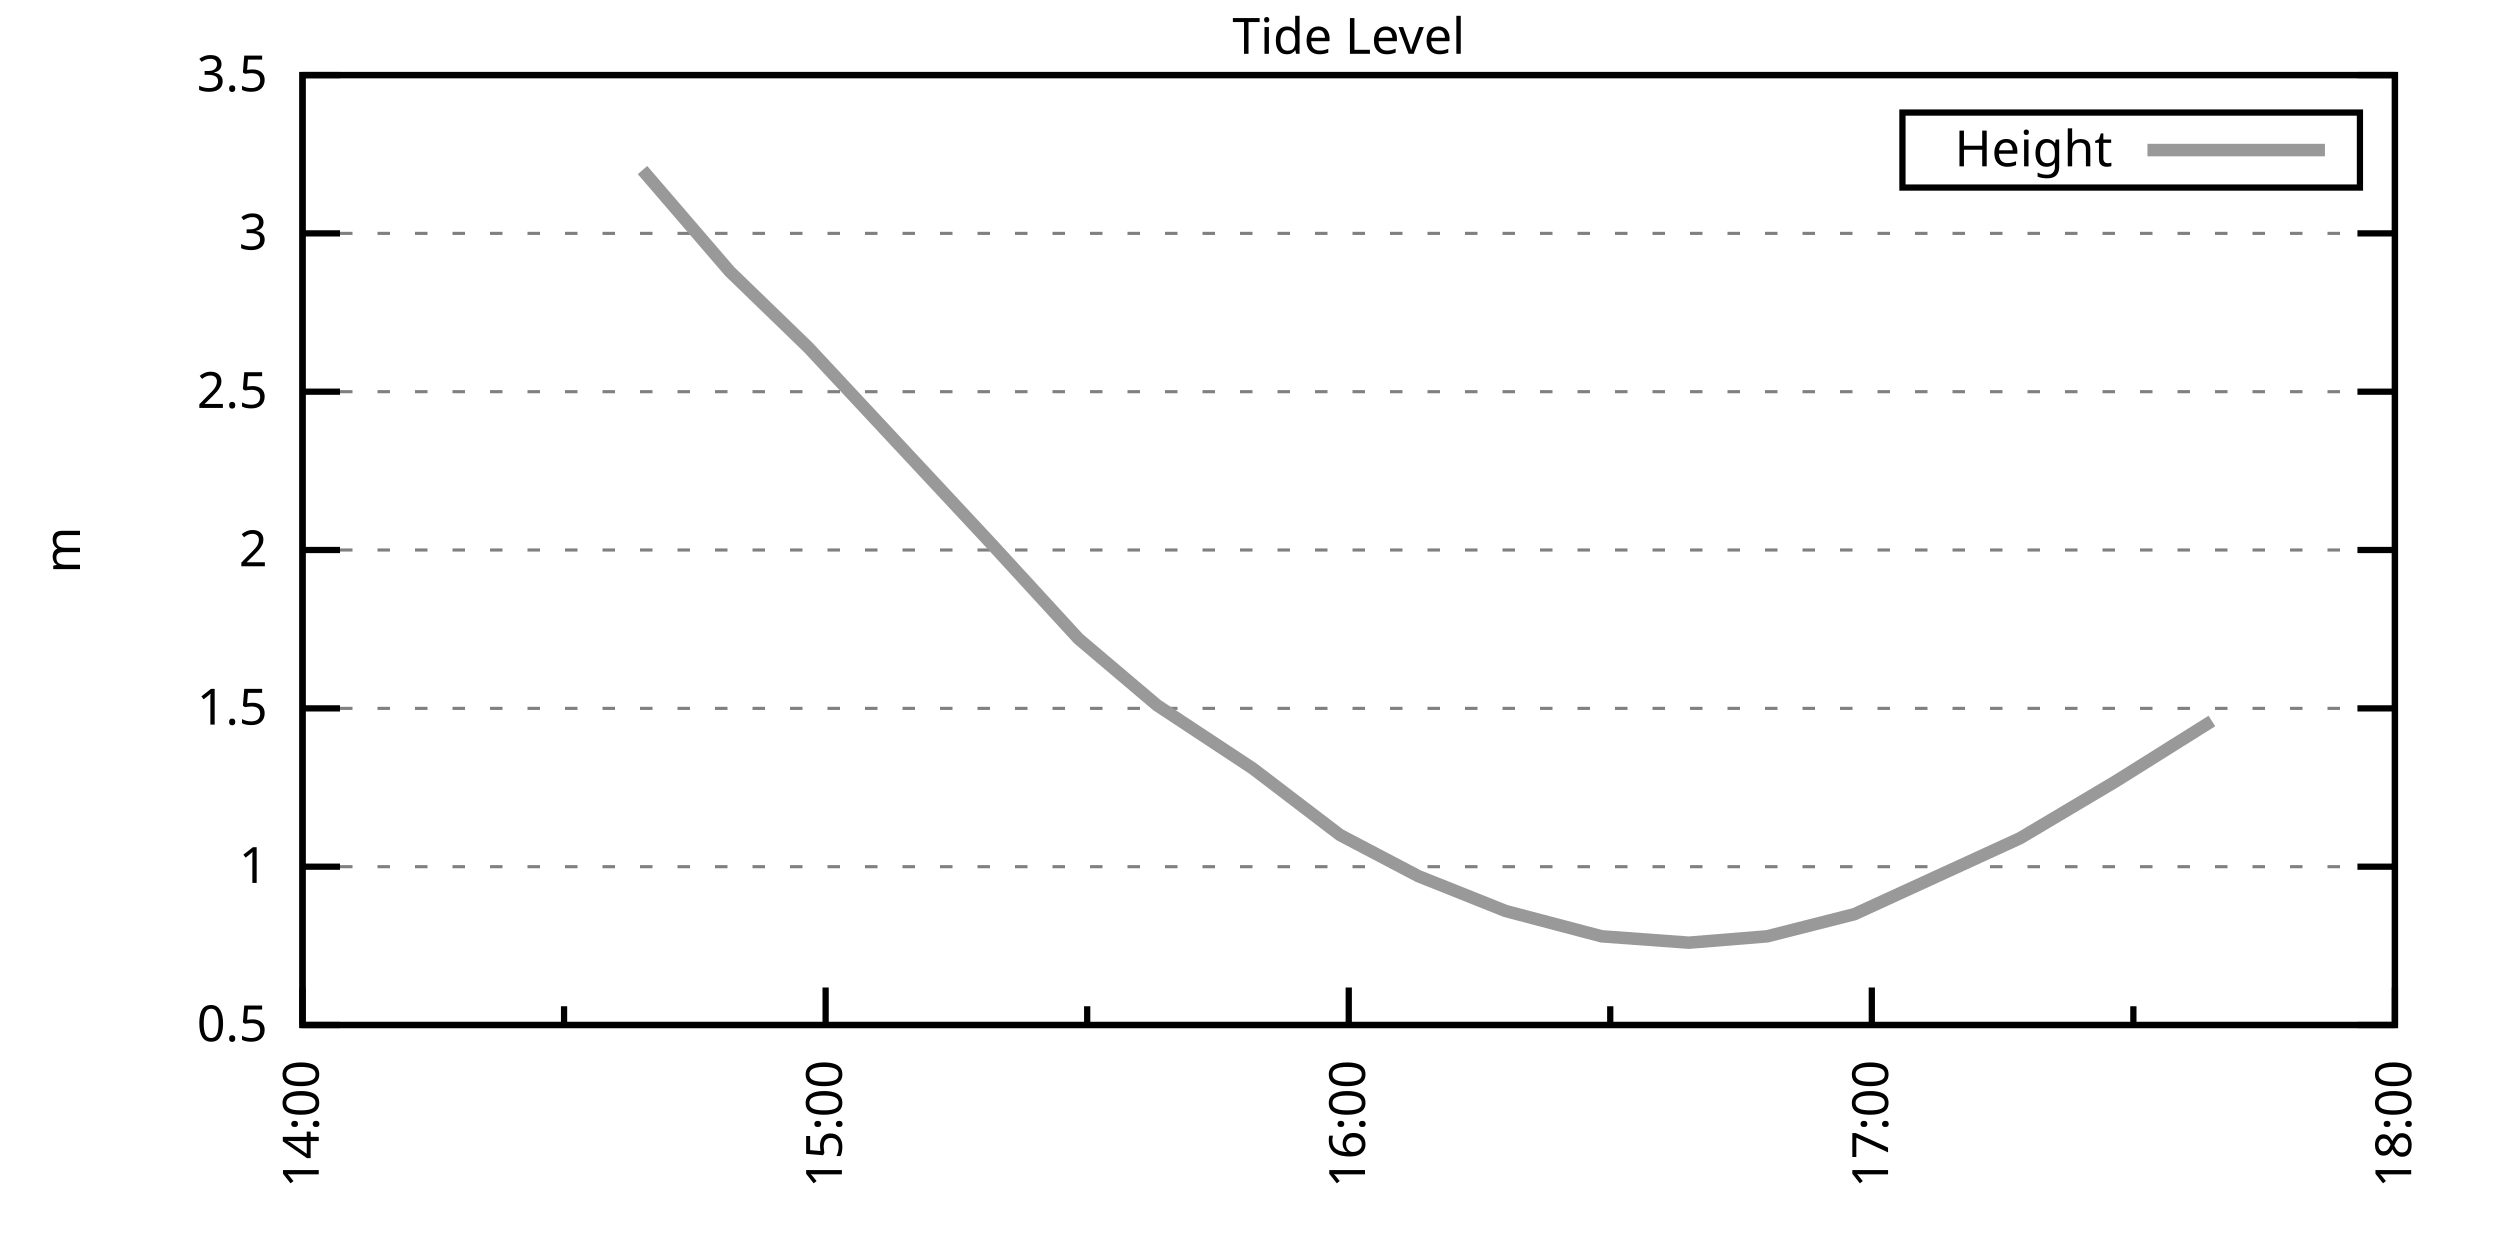
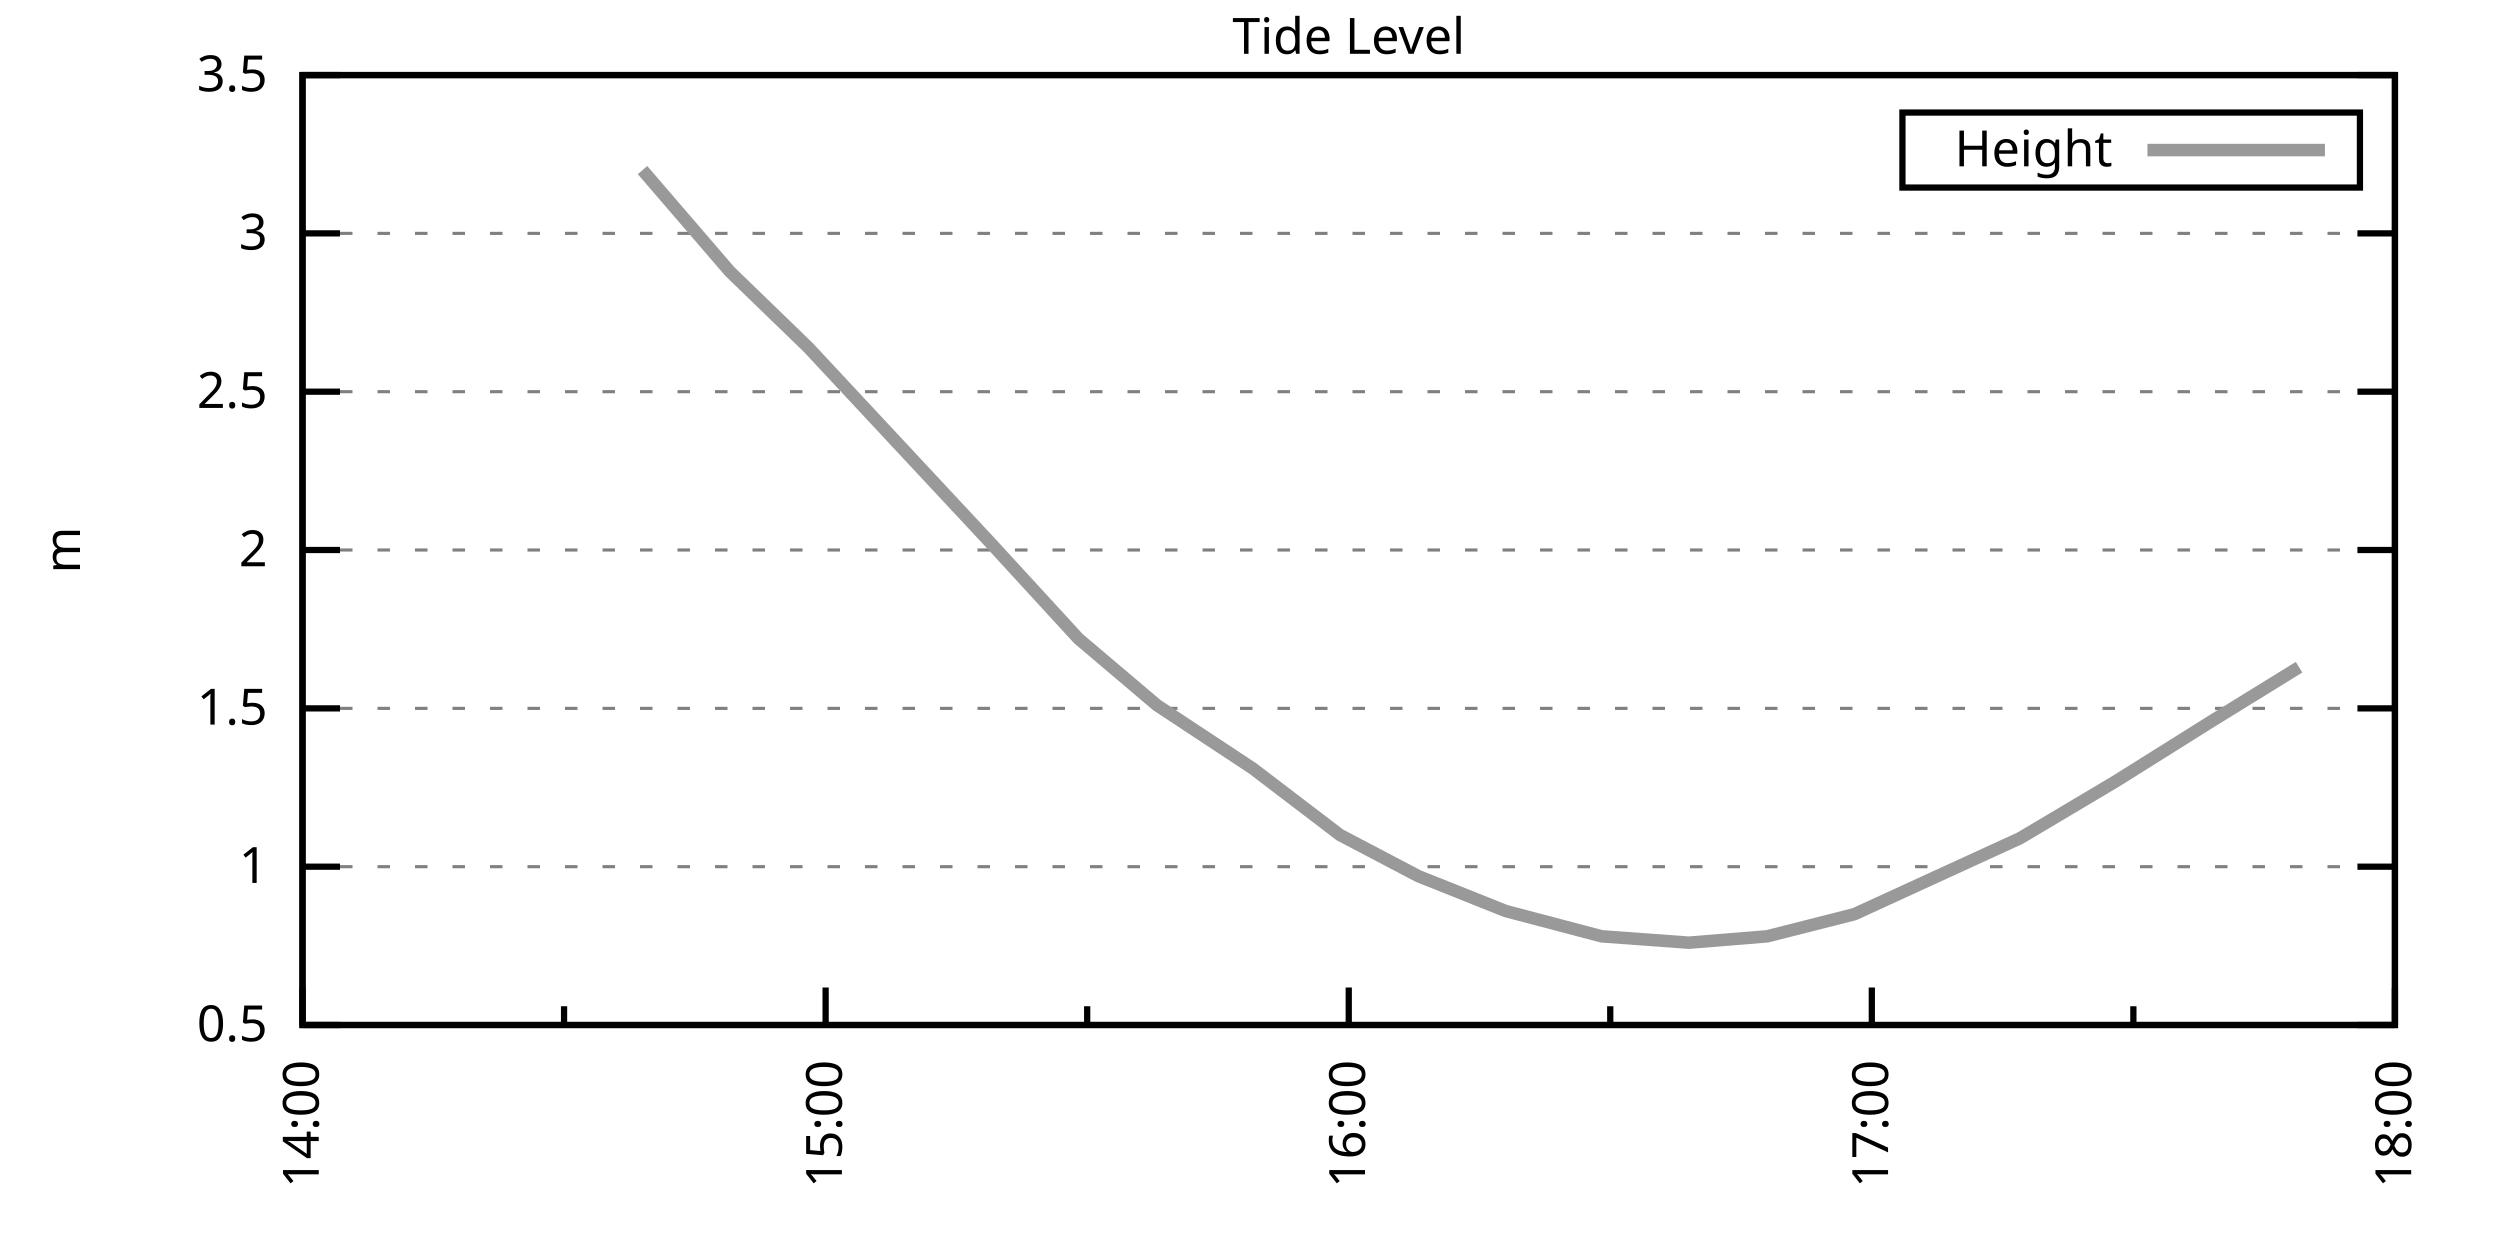
<svg xmlns="http://www.w3.org/2000/svg" xmlns:xlink="http://www.w3.org/1999/xlink" width="400" height="200" viewBox="0 0 400 200">
  <g id="gnuplot_canvas">
    <rect x="0" y="0" width="400" height="200" fill="none" />
    <defs>
      <circle id="gpDot" r="0.5" stroke-width="0.5" stroke="currentColor" />
      <path id="gpPt0" stroke-width="0.333" stroke="currentColor" d="M-1,0 h2 M0,-1 v2" />
      <path id="gpPt1" stroke-width="0.333" stroke="currentColor" d="M-1,-1 L1,1 M1,-1 L-1,1" />
      <path id="gpPt2" stroke-width="0.333" stroke="currentColor" d="M-1,0 L1,0 M0,-1 L0,1 M-1,-1 L1,1 M-1,1 L1,-1" />
      <rect id="gpPt3" stroke-width="0.333" stroke="currentColor" x="-1" y="-1" width="2" height="2" />
      <rect id="gpPt4" stroke-width="0.333" stroke="currentColor" fill="currentColor" x="-1" y="-1" width="2" height="2" />
      <circle id="gpPt5" stroke-width="0.333" stroke="currentColor" cx="0" cy="0" r="1" />
      <use xlink:href="#gpPt5" id="gpPt6" fill="currentColor" stroke="none" />
      <path id="gpPt7" stroke-width="0.333" stroke="currentColor" d="M0,-1.33 L-1.33,0.67 L1.33,0.67 z" />
      <use xlink:href="#gpPt7" id="gpPt8" fill="currentColor" stroke="none" />
      <use xlink:href="#gpPt7" id="gpPt9" stroke="currentColor" transform="rotate(180)" />
      <use xlink:href="#gpPt9" id="gpPt10" fill="currentColor" stroke="none" />
      <use xlink:href="#gpPt3" id="gpPt11" stroke="currentColor" transform="rotate(45)" />
      <use xlink:href="#gpPt11" id="gpPt12" fill="currentColor" stroke="none" />
      <path id="gpPt13" stroke-width="0.333" stroke="currentColor" d="M0,1.330 L1.265,0.411 L0.782,-1.067 L-0.782,-1.076 L-1.265,0.411 z" />
      <use xlink:href="#gpPt13" id="gpPt14" fill="currentColor" stroke="none" />
      <filter id="textbox" filterUnits="objectBoundingBox" x="0" y="0" height="1" width="1">
        <feFlood flood-color="white" flood-opacity="1" result="bgnd" />
        <feComposite in="SourceGraphic" in2="bgnd" operator="atop" />
      </filter>
      <filter id="greybox" filterUnits="objectBoundingBox" x="0" y="0" height="1" width="1">
        <feFlood flood-color="lightgrey" flood-opacity="1" result="grey" />
        <feComposite in="SourceGraphic" in2="grey" operator="atop" />
      </filter>
    </defs>
    <g fill="none" color="white" stroke="currentColor" stroke-width="1.00" stroke-linecap="butt" stroke-linejoin="miter">
</g>
    <g fill="none" color="black" stroke="currentColor" stroke-width="1.00" stroke-linecap="butt" stroke-linejoin="miter">
      <g stroke="none" shape-rendering="crispEdges">
        <polygon fill="rgb(255, 255, 255)" points="48.40,164.00 383.18,164.00 383.18,12.02 48.40,12.02 " />
      </g>
    </g>
    <g fill="none" color="black" stroke="currentColor" stroke-width="1.00" stroke-linecap="butt" stroke-linejoin="miter">
</g>
    <g fill="none" color="black" stroke="black" stroke-width="0.50" stroke-linecap="butt" stroke-linejoin="miter">
</g>
    <g fill="none" color="gray" stroke="currentColor" stroke-width="0.50" stroke-linecap="butt" stroke-linejoin="miter">
      <path stroke="gray" stroke-dasharray="2,4" class="gridline" d="M48.40,164.00 L383.19,164.00  " />
    </g>
    <g fill="none" color="gray" stroke="gray" stroke-width="1.00" stroke-linecap="butt" stroke-linejoin="miter">
</g>
    <g fill="none" color="black" stroke="currentColor" stroke-width="1.00" stroke-linecap="butt" stroke-linejoin="miter">
      <path stroke="black" d="M48.40,164.00 L54.40,164.00 M383.19,164.00 L377.19,164.00  " />
      <g transform="translate(42.80,166.60)" stroke="none" fill="black" font-family="Sans" font-size="8.00" text-anchor="end">
        <text>
          <tspan font-family="Sans"> 0.5</tspan>
        </text>
      </g>
    </g>
    <g fill="none" color="black" stroke="currentColor" stroke-width="1.00" stroke-linecap="butt" stroke-linejoin="miter">
</g>
    <g fill="none" color="black" stroke="black" stroke-width="0.50" stroke-linecap="butt" stroke-linejoin="miter">
</g>
    <g fill="none" color="gray" stroke="currentColor" stroke-width="0.50" stroke-linecap="butt" stroke-linejoin="miter">
      <path stroke="gray" stroke-dasharray="2,4" class="gridline" d="M48.40,138.67 L383.19,138.67  " />
    </g>
    <g fill="none" color="gray" stroke="gray" stroke-width="1.00" stroke-linecap="butt" stroke-linejoin="miter">
</g>
    <g fill="none" color="black" stroke="currentColor" stroke-width="1.00" stroke-linecap="butt" stroke-linejoin="miter">
      <path stroke="black" d="M48.40,138.67 L54.40,138.67 M383.19,138.67 L377.19,138.67  " />
      <g transform="translate(42.80,141.27)" stroke="none" fill="black" font-family="Sans" font-size="8.00" text-anchor="end">
        <text>
          <tspan font-family="Sans"> 1</tspan>
        </text>
      </g>
    </g>
    <g fill="none" color="black" stroke="currentColor" stroke-width="1.00" stroke-linecap="butt" stroke-linejoin="miter">
</g>
    <g fill="none" color="black" stroke="black" stroke-width="0.50" stroke-linecap="butt" stroke-linejoin="miter">
</g>
    <g fill="none" color="gray" stroke="currentColor" stroke-width="0.50" stroke-linecap="butt" stroke-linejoin="miter">
      <path stroke="gray" stroke-dasharray="2,4" class="gridline" d="M48.40,113.34 L383.19,113.34  " />
    </g>
    <g fill="none" color="gray" stroke="gray" stroke-width="1.00" stroke-linecap="butt" stroke-linejoin="miter">
</g>
    <g fill="none" color="black" stroke="currentColor" stroke-width="1.00" stroke-linecap="butt" stroke-linejoin="miter">
      <path stroke="black" d="M48.40,113.34 L54.40,113.34 M383.19,113.34 L377.19,113.34  " />
      <g transform="translate(42.80,115.94)" stroke="none" fill="black" font-family="Sans" font-size="8.00" text-anchor="end">
        <text>
          <tspan font-family="Sans"> 1.5</tspan>
        </text>
      </g>
    </g>
    <g fill="none" color="black" stroke="currentColor" stroke-width="1.00" stroke-linecap="butt" stroke-linejoin="miter">
</g>
    <g fill="none" color="black" stroke="black" stroke-width="0.50" stroke-linecap="butt" stroke-linejoin="miter">
</g>
    <g fill="none" color="gray" stroke="currentColor" stroke-width="0.50" stroke-linecap="butt" stroke-linejoin="miter">
      <path stroke="gray" stroke-dasharray="2,4" class="gridline" d="M48.40,88.00 L383.19,88.00  " />
    </g>
    <g fill="none" color="gray" stroke="gray" stroke-width="1.00" stroke-linecap="butt" stroke-linejoin="miter">
</g>
    <g fill="none" color="black" stroke="currentColor" stroke-width="1.00" stroke-linecap="butt" stroke-linejoin="miter">
      <path stroke="black" d="M48.40,88.00 L54.40,88.00 M383.19,88.00 L377.19,88.00  " />
      <g transform="translate(42.80,90.60)" stroke="none" fill="black" font-family="Sans" font-size="8.00" text-anchor="end">
        <text>
          <tspan font-family="Sans"> 2</tspan>
        </text>
      </g>
    </g>
    <g fill="none" color="black" stroke="currentColor" stroke-width="1.00" stroke-linecap="butt" stroke-linejoin="miter">
</g>
    <g fill="none" color="black" stroke="black" stroke-width="0.50" stroke-linecap="butt" stroke-linejoin="miter">
</g>
    <g fill="none" color="gray" stroke="currentColor" stroke-width="0.50" stroke-linecap="butt" stroke-linejoin="miter">
      <path stroke="gray" stroke-dasharray="2,4" class="gridline" d="M48.40,62.67 L383.19,62.67  " />
    </g>
    <g fill="none" color="gray" stroke="gray" stroke-width="1.00" stroke-linecap="butt" stroke-linejoin="miter">
</g>
    <g fill="none" color="black" stroke="currentColor" stroke-width="1.00" stroke-linecap="butt" stroke-linejoin="miter">
      <path stroke="black" d="M48.40,62.67 L54.40,62.67 M383.19,62.67 L377.19,62.67  " />
      <g transform="translate(42.80,65.27)" stroke="none" fill="black" font-family="Sans" font-size="8.00" text-anchor="end">
        <text>
          <tspan font-family="Sans"> 2.5</tspan>
        </text>
      </g>
    </g>
    <g fill="none" color="black" stroke="currentColor" stroke-width="1.00" stroke-linecap="butt" stroke-linejoin="miter">
</g>
    <g fill="none" color="black" stroke="black" stroke-width="0.50" stroke-linecap="butt" stroke-linejoin="miter">
</g>
    <g fill="none" color="gray" stroke="currentColor" stroke-width="0.50" stroke-linecap="butt" stroke-linejoin="miter">
      <path stroke="gray" stroke-dasharray="2,4" class="gridline" d="M48.40,37.34 L383.19,37.34  " />
    </g>
    <g fill="none" color="gray" stroke="gray" stroke-width="1.00" stroke-linecap="butt" stroke-linejoin="miter">
</g>
    <g fill="none" color="black" stroke="currentColor" stroke-width="1.00" stroke-linecap="butt" stroke-linejoin="miter">
      <path stroke="black" d="M48.40,37.34 L54.40,37.34 M383.19,37.34 L377.19,37.34  " />
      <g transform="translate(42.80,39.94)" stroke="none" fill="black" font-family="Sans" font-size="8.00" text-anchor="end">
        <text>
          <tspan font-family="Sans"> 3</tspan>
        </text>
      </g>
    </g>
    <g fill="none" color="black" stroke="currentColor" stroke-width="1.00" stroke-linecap="butt" stroke-linejoin="miter">
</g>
    <g fill="none" color="black" stroke="black" stroke-width="0.50" stroke-linecap="butt" stroke-linejoin="miter">
</g>
    <g fill="none" color="gray" stroke="currentColor" stroke-width="0.50" stroke-linecap="butt" stroke-linejoin="miter">
      <path stroke="gray" stroke-dasharray="2,4" class="gridline" d="M48.40,12.01 L383.19,12.01  " />
    </g>
    <g fill="none" color="gray" stroke="gray" stroke-width="1.00" stroke-linecap="butt" stroke-linejoin="miter">
</g>
    <g fill="none" color="black" stroke="currentColor" stroke-width="1.00" stroke-linecap="butt" stroke-linejoin="miter">
      <path stroke="black" d="M48.40,12.01 L54.40,12.01 M383.19,12.01 L377.19,12.01  " />
      <g transform="translate(42.80,14.61)" stroke="none" fill="black" font-family="Sans" font-size="8.00" text-anchor="end">
        <text>
          <tspan font-family="Sans"> 3.5</tspan>
        </text>
      </g>
    </g>
    <g fill="none" color="black" stroke="currentColor" stroke-width="1.00" stroke-linecap="butt" stroke-linejoin="miter">
      <path stroke="black" d="M48.40,164.00 L48.40,158.00  " />
      <g transform="translate(51.00,169.60) rotate(270)" stroke="none" fill="black" font-family="Sans" font-size="8.00" text-anchor="end">
        <text>
          <tspan font-family="Sans">14:00</tspan>
        </text>
      </g>
    </g>
    <g fill="none" color="black" stroke="currentColor" stroke-width="1.00" stroke-linecap="butt" stroke-linejoin="miter">
      <path stroke="black" d="M90.25,164.00 L90.25,161.00 M132.10,164.00 L132.10,158.00  " />
      <g transform="translate(134.70,169.60) rotate(270)" stroke="none" fill="black" font-family="Sans" font-size="8.00" text-anchor="end">
        <text>
          <tspan font-family="Sans">15:00</tspan>
        </text>
      </g>
    </g>
    <g fill="none" color="black" stroke="currentColor" stroke-width="1.00" stroke-linecap="butt" stroke-linejoin="miter">
      <path stroke="black" d="M173.95,164.00 L173.95,161.00 M215.80,164.00 L215.80,158.00  " />
      <g transform="translate(218.40,169.60) rotate(270)" stroke="none" fill="black" font-family="Sans" font-size="8.00" text-anchor="end">
        <text>
          <tspan font-family="Sans">16:00</tspan>
        </text>
      </g>
    </g>
    <g fill="none" color="black" stroke="currentColor" stroke-width="1.00" stroke-linecap="butt" stroke-linejoin="miter">
      <path stroke="black" d="M257.64,164.00 L257.64,161.00 M299.49,164.00 L299.49,158.00  " />
      <g transform="translate(302.09,169.60) rotate(270)" stroke="none" fill="black" font-family="Sans" font-size="8.00" text-anchor="end">
        <text>
          <tspan font-family="Sans">17:00</tspan>
        </text>
      </g>
    </g>
    <g fill="none" color="black" stroke="currentColor" stroke-width="1.00" stroke-linecap="butt" stroke-linejoin="miter">
      <path stroke="black" d="M341.34,164.00 L341.34,161.00 M383.19,164.00 L383.19,158.00  " />
      <g transform="translate(385.79,169.60) rotate(270)" stroke="none" fill="black" font-family="Sans" font-size="8.00" text-anchor="end">
        <text>
          <tspan font-family="Sans">18:00</tspan>
        </text>
      </g>
    </g>
    <g fill="none" color="black" stroke="currentColor" stroke-width="1.00" stroke-linecap="butt" stroke-linejoin="miter">
</g>
    <g fill="none" color="black" stroke="currentColor" stroke-width="1.00" stroke-linecap="butt" stroke-linejoin="miter">
      <path stroke="black" d="M48.40,12.01 L48.40,164.00 L383.19,164.00 L383.19,12.01 L48.40,12.01 Z  " />
    </g>
    <g fill="none" color="black" stroke="currentColor" stroke-width="1.00" stroke-linecap="butt" stroke-linejoin="miter">
      <g transform="translate(12.80,88.01) rotate(270)" stroke="none" fill="black" font-family="Sans" font-size="8.00" text-anchor="middle">
        <text>
          <tspan font-family="Sans">m</tspan>
        </text>
      </g>
    </g>
    <g fill="none" color="black" stroke="currentColor" stroke-width="1.00" stroke-linecap="butt" stroke-linejoin="miter">
</g>
    <g fill="none" color="black" stroke="currentColor" stroke-width="1.00" stroke-linecap="butt" stroke-linejoin="miter">
      <path stroke="black" d="M304.39,30.01 L304.39,18.01 L377.59,18.01 L377.59,30.01 L304.39,30.01 Z  " />
    </g>
    <g id="Tide_level_plot_1">
      <g fill="none" color="white" stroke="black" stroke-width="2.00" stroke-linecap="butt" stroke-linejoin="miter">
</g>
      <g fill="none" color="black" stroke="currentColor" stroke-width="2.00" stroke-linecap="butt" stroke-linejoin="miter">
        <g transform="translate(337.99,26.61)" stroke="none" fill="black" font-family="Sans" font-size="8.00" text-anchor="end">
          <text>
            <tspan font-family="Sans">Height</tspan>
          </text>
        </g>
      </g>
      <g fill="none" color="black" stroke="currentColor" stroke-width="2.00" stroke-linecap="butt" stroke-linejoin="miter">
-         <path stroke="rgb(153, 153, 153)" d="M343.59,24.01 L371.99,24.01 M102.80,27.21 L116.75,43.42 L129.31,55.58 L158.60,86.99 L172.55,102.19 L185.11,112.83   L200.45,122.96 L214.40,133.60 L226.95,140.19 L240.90,145.76 L256.25,149.81 L270.20,150.83 L282.75,149.81 L296.70,146.27   L323.21,134.11 L338.55,124.99 L353.90,115.36  " />
+         <path stroke="rgb(153, 153, 153)" d="M343.59,24.01 L371.99,24.01 M102.80,27.21 L116.75,43.42 L129.31,55.58 L158.60,86.99 L172.55,102.19 L185.11,112.83   L200.45,122.96 L214.40,133.60 L226.95,140.19 L240.90,145.76 L256.25,149.81 L270.20,150.83 L282.75,149.81 L296.70,146.27   L323.21,134.11 L338.55,124.99 L353.90,115.36 L367.85,106.75  " />
      </g>
    </g>
    <g fill="none" color="black" stroke="currentColor" stroke-width="2.00" stroke-linecap="butt" stroke-linejoin="miter">
</g>
    <g fill="none" color="black" stroke="black" stroke-width="1.00" stroke-linecap="butt" stroke-linejoin="miter">
</g>
    <g fill="none" color="black" stroke="currentColor" stroke-width="1.00" stroke-linecap="butt" stroke-linejoin="miter">
      <path stroke="black" d="M48.40,12.01 L48.40,164.00 L383.19,164.00 L383.19,12.01 L48.40,12.01 Z  " />
    </g>
    <g fill="none" color="black" stroke="currentColor" stroke-width="1.00" stroke-linecap="butt" stroke-linejoin="miter">
      <g transform="translate(215.79,8.61)" stroke="none" fill="black" font-family="Sans" font-size="8.00" text-anchor="middle">
        <text>
          <tspan font-family="Sans">Tide Level</tspan>
        </text>
      </g>
    </g>
    <g fill="none" color="black" stroke="currentColor" stroke-width="1.00" stroke-linecap="butt" stroke-linejoin="miter">
</g>
  </g>
</svg>
